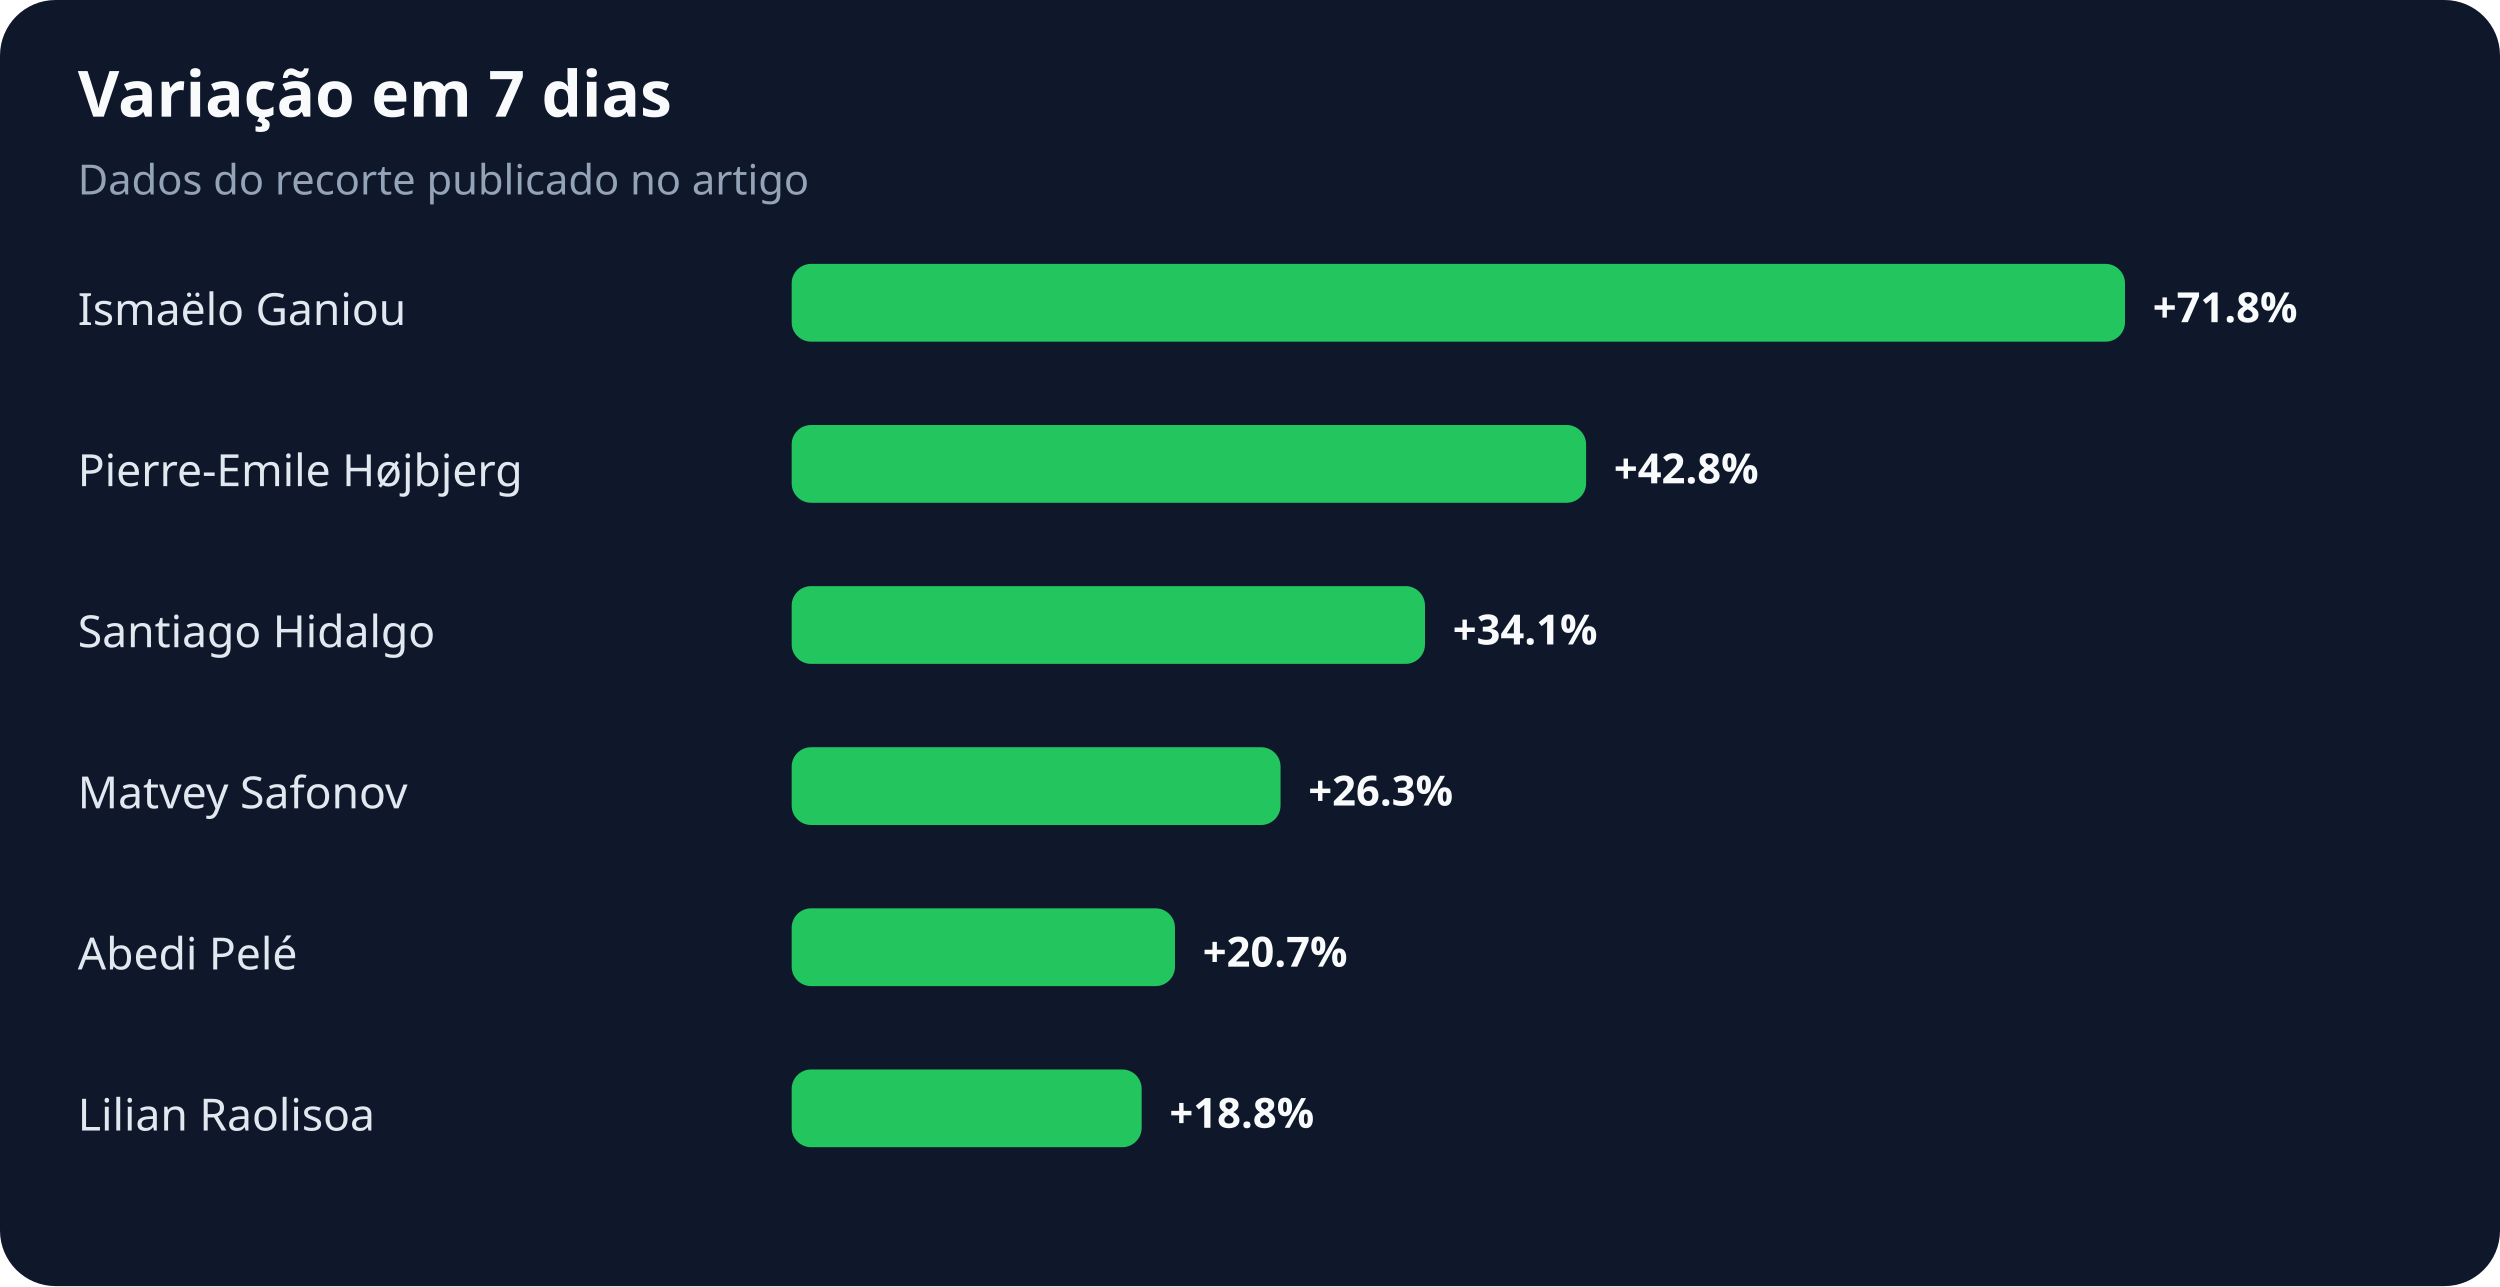
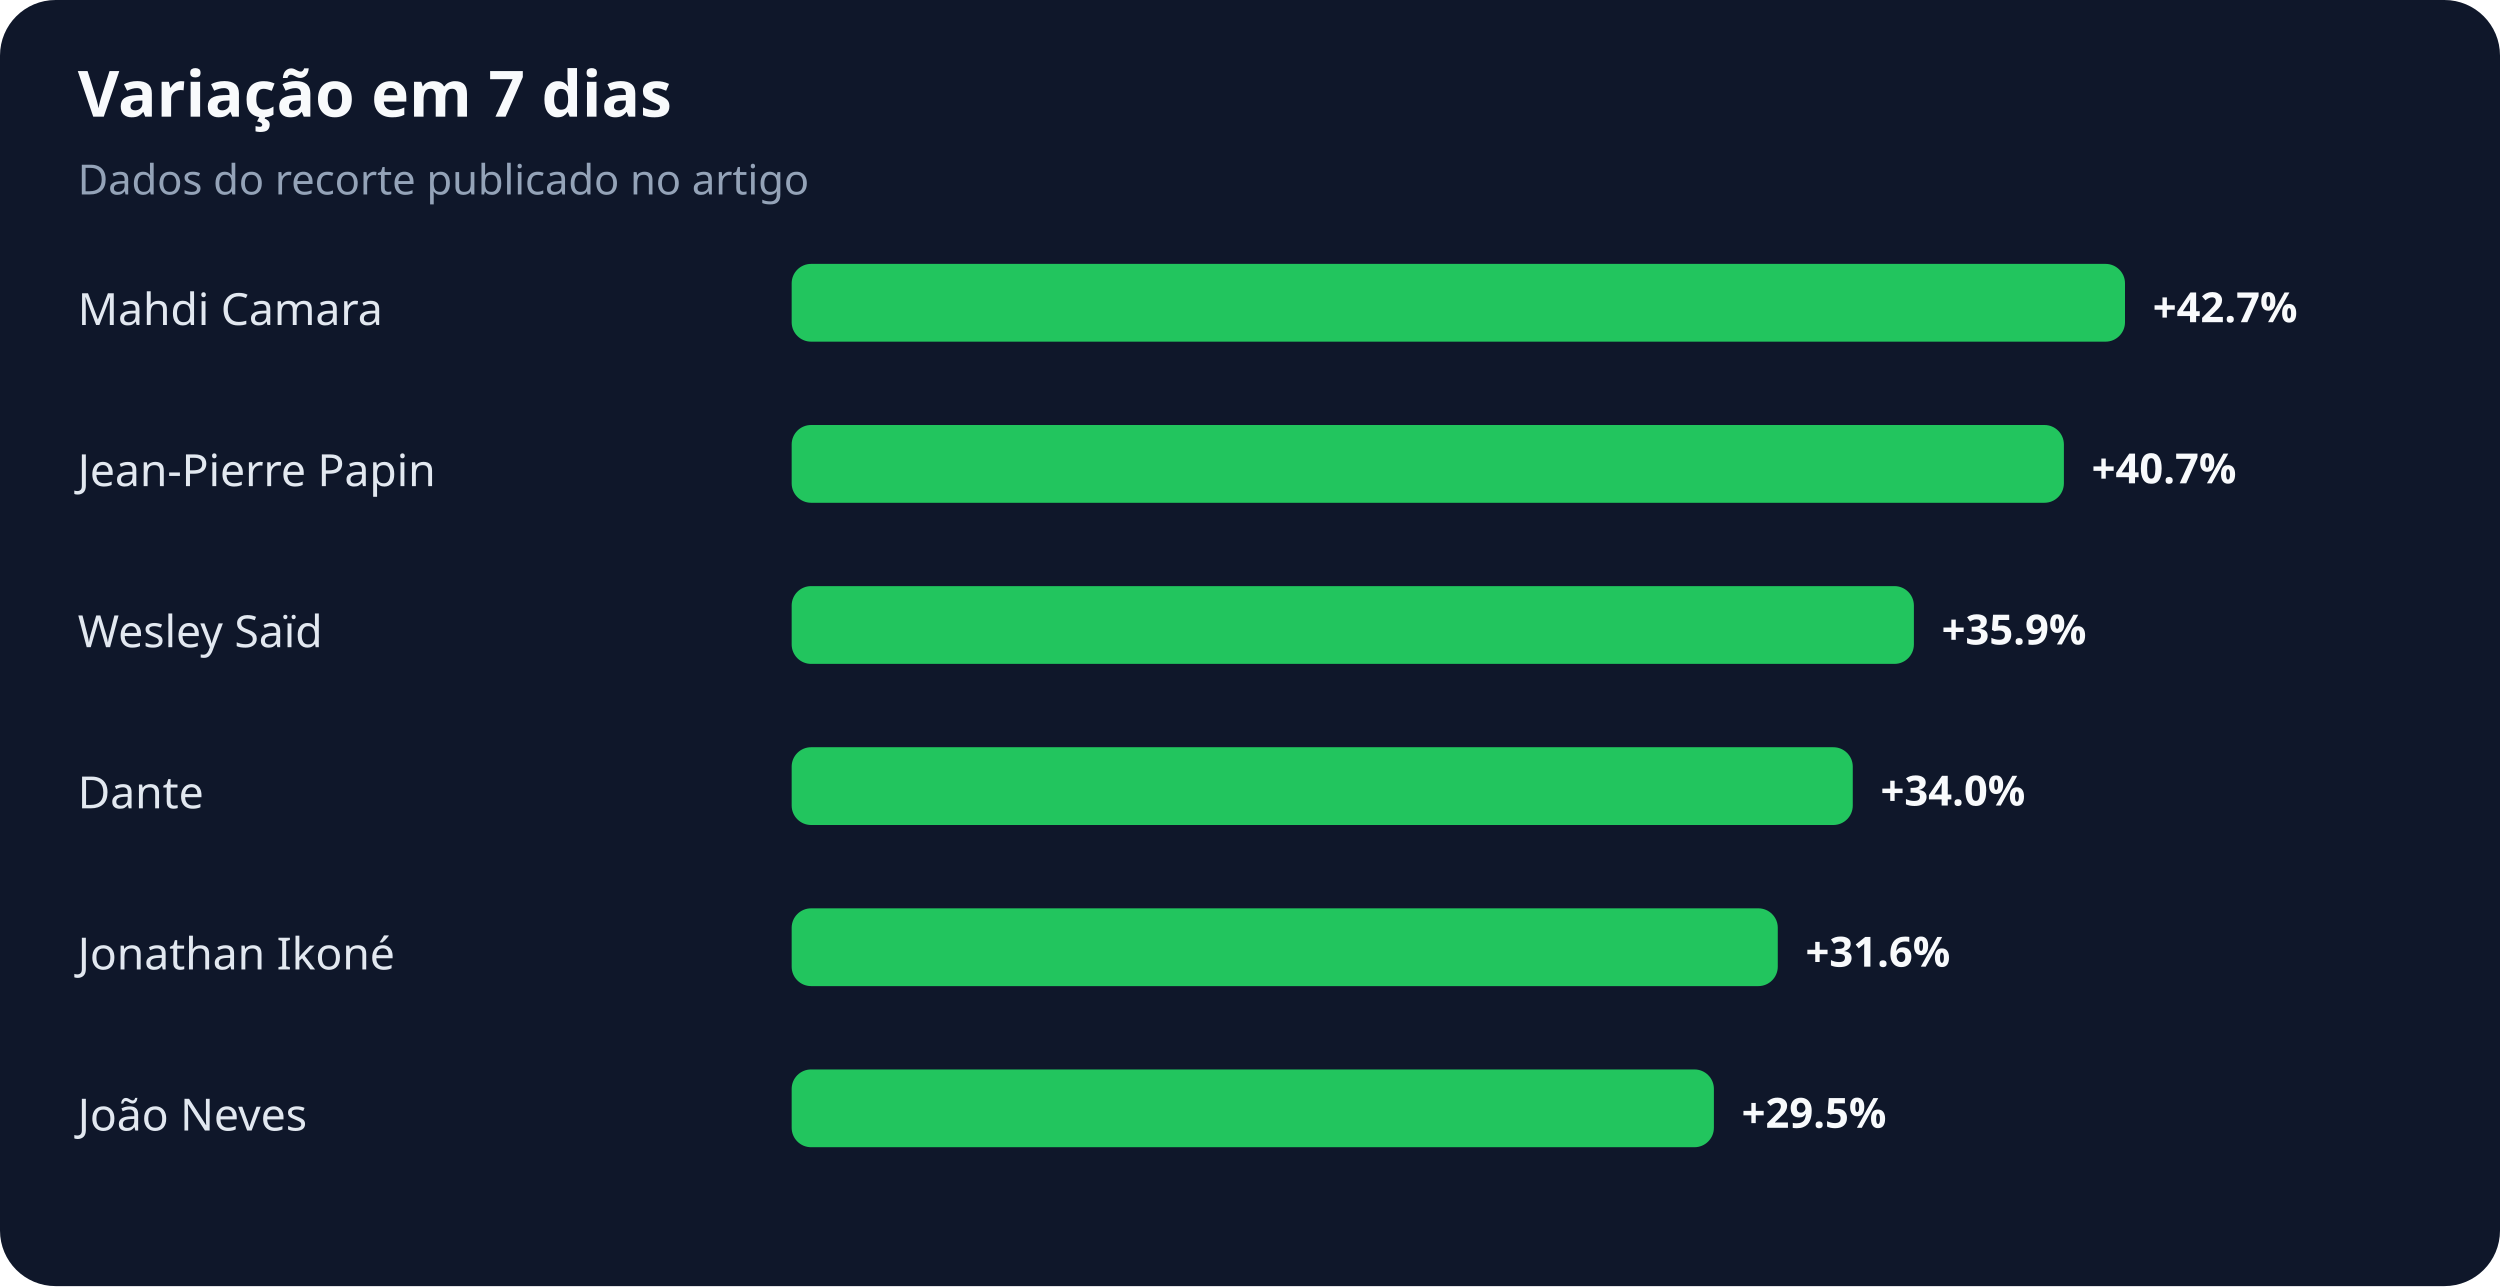
<svg xmlns="http://www.w3.org/2000/svg" width="900" height="463" viewBox="0 0 900 463" role="img" aria-labelledby="title desc">
  <rect width="100%" height="100%" rx="20" fill="#0f172a" />
  <text x="28" y="42" fill="#f8fafc" font-family="system-ui,sans-serif" font-size="23" font-weight="700">Variação em 7 dias</text>
  <text x="28" y="70" fill="#94a3b8" font-family="system-ui,sans-serif" font-size="15">Dados do recorte publicado no artigo</text>
-   <text x="28" y="117" fill="#e2e8f0" font-family="system-ui,sans-serif" font-size="16">Ismaëlo Ganiou</text>
+   <text x="28" y="117" fill="#e2e8f0" font-family="system-ui,sans-serif" font-size="16">Mahdi Camara</text>
  <rect x="285" y="95" width="480" height="28" rx="7" fill="#22c55e" />
-   <text x="775" y="116" fill="#f8fafc" font-family="system-ui,sans-serif" font-size="15" font-weight="700">+71.8%</text>
-   <text x="28" y="175" fill="#e2e8f0" font-family="system-ui,sans-serif" font-size="16">Pierre-Emile Højbjerg</text>
-   <rect x="285" y="153" width="286" height="28" rx="7" fill="#22c55e" />
-   <text x="581" y="174" fill="#f8fafc" font-family="system-ui,sans-serif" font-size="15" font-weight="700">+42.8%</text>
-   <text x="28" y="233" fill="#e2e8f0" font-family="system-ui,sans-serif" font-size="16">Santiago Hidalgo</text>
-   <rect x="285" y="211" width="228" height="28" rx="7" fill="#22c55e" />
-   <text x="523" y="232" fill="#f8fafc" font-family="system-ui,sans-serif" font-size="15" font-weight="700">+34.1%</text>
-   <text x="28" y="291" fill="#e2e8f0" font-family="system-ui,sans-serif" font-size="16">Matvey Safonov</text>
-   <rect x="285" y="269" width="176" height="28" rx="7" fill="#22c55e" />
-   <text x="471" y="290" fill="#f8fafc" font-family="system-ui,sans-serif" font-size="15" font-weight="700">+26.3%</text>
-   <text x="28" y="349" fill="#e2e8f0" font-family="system-ui,sans-serif" font-size="16">Abedi Pelé</text>
-   <rect x="285" y="327" width="138" height="28" rx="7" fill="#22c55e" />
-   <text x="433" y="348" fill="#f8fafc" font-family="system-ui,sans-serif" font-size="15" font-weight="700">+20.7%</text>
-   <text x="28" y="407" fill="#e2e8f0" font-family="system-ui,sans-serif" font-size="16">Lilian Raolisoa</text>
-   <rect x="285" y="385" width="126" height="28" rx="7" fill="#22c55e" />
-   <text x="421" y="406" fill="#f8fafc" font-family="system-ui,sans-serif" font-size="15" font-weight="700">+18.8%</text>
+   <text x="775" y="116" fill="#f8fafc" font-family="system-ui,sans-serif" font-size="15" font-weight="700">+42.7%</text>
+   <text x="28" y="175" fill="#e2e8f0" font-family="system-ui,sans-serif" font-size="16">Jean-Pierre Papin</text>
+   <rect x="285" y="153" width="458" height="28" rx="7" fill="#22c55e" />
+   <text x="753" y="174" fill="#f8fafc" font-family="system-ui,sans-serif" font-size="15" font-weight="700">+40.7%</text>
+   <text x="28" y="233" fill="#e2e8f0" font-family="system-ui,sans-serif" font-size="16">Wesley Saïd</text>
+   <rect x="285" y="211" width="404" height="28" rx="7" fill="#22c55e" />
+   <text x="699" y="232" fill="#f8fafc" font-family="system-ui,sans-serif" font-size="15" font-weight="700">+35.9%</text>
+   <text x="28" y="291" fill="#e2e8f0" font-family="system-ui,sans-serif" font-size="16">Dante</text>
+   <rect x="285" y="269" width="382" height="28" rx="7" fill="#22c55e" />
+   <text x="677" y="290" fill="#f8fafc" font-family="system-ui,sans-serif" font-size="15" font-weight="700">+34.0%</text>
+   <text x="28" y="349" fill="#e2e8f0" font-family="system-ui,sans-serif" font-size="16">Jonathan Ikoné</text>
+   <rect x="285" y="327" width="355" height="28" rx="7" fill="#22c55e" />
+   <text x="650" y="348" fill="#f8fafc" font-family="system-ui,sans-serif" font-size="15" font-weight="700">+31.6%</text>
+   <text x="28" y="407" fill="#e2e8f0" font-family="system-ui,sans-serif" font-size="16">João Neves</text>
+   <rect x="285" y="385" width="332" height="28" rx="7" fill="#22c55e" />
+   <text x="627" y="406" fill="#f8fafc" font-family="system-ui,sans-serif" font-size="15" font-weight="700">+29.5%</text>
</svg>
